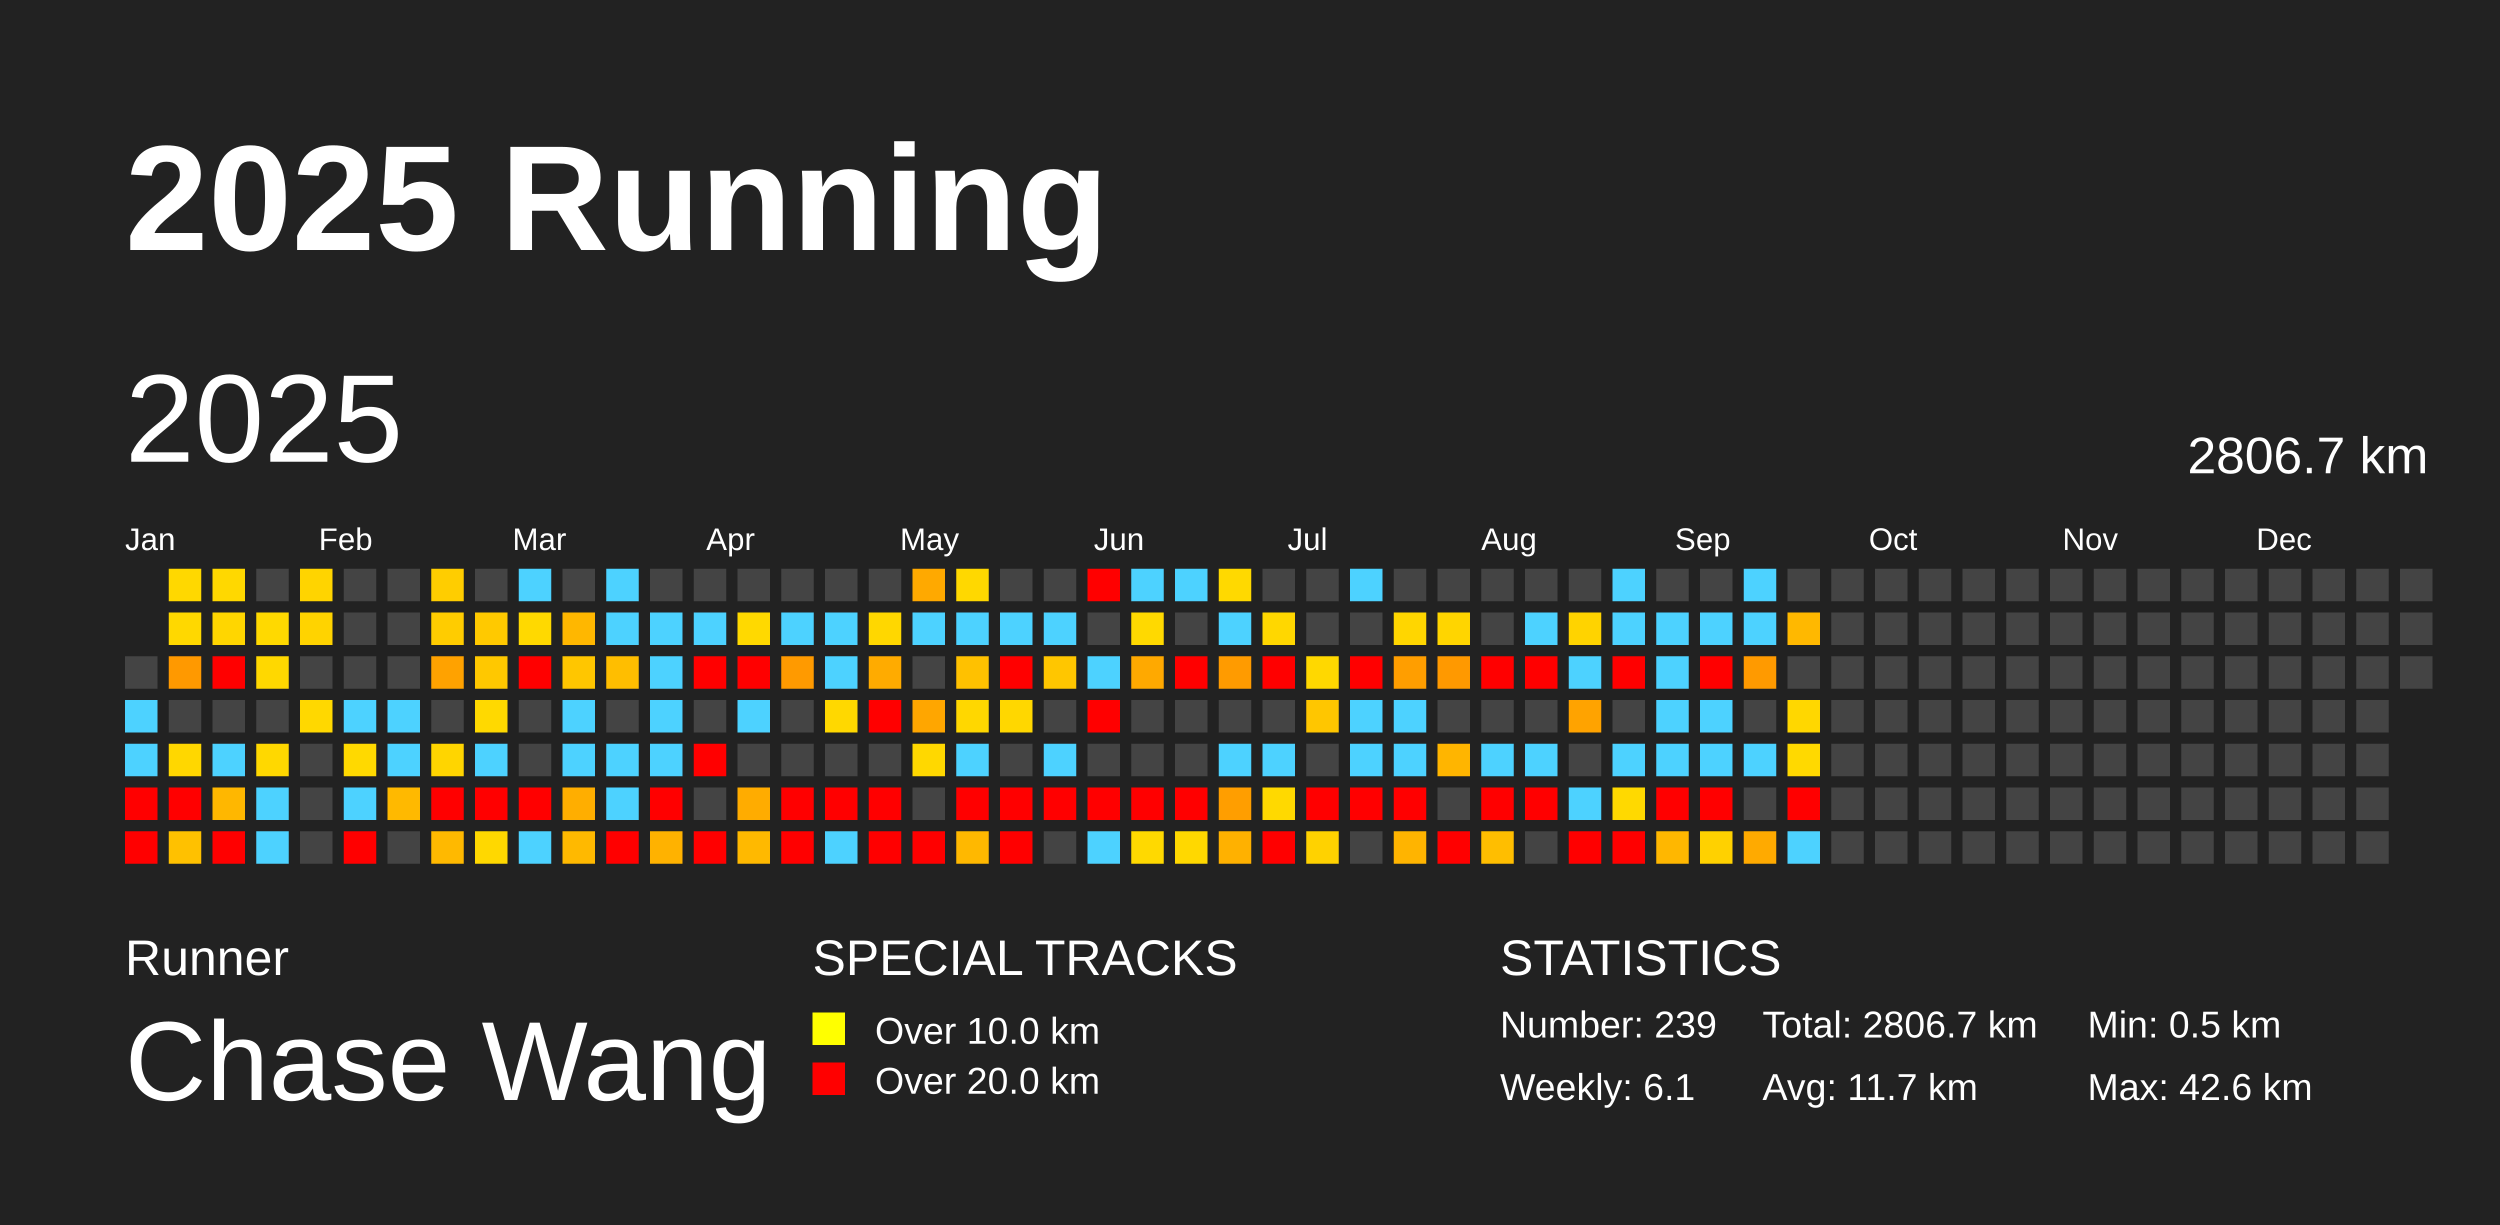
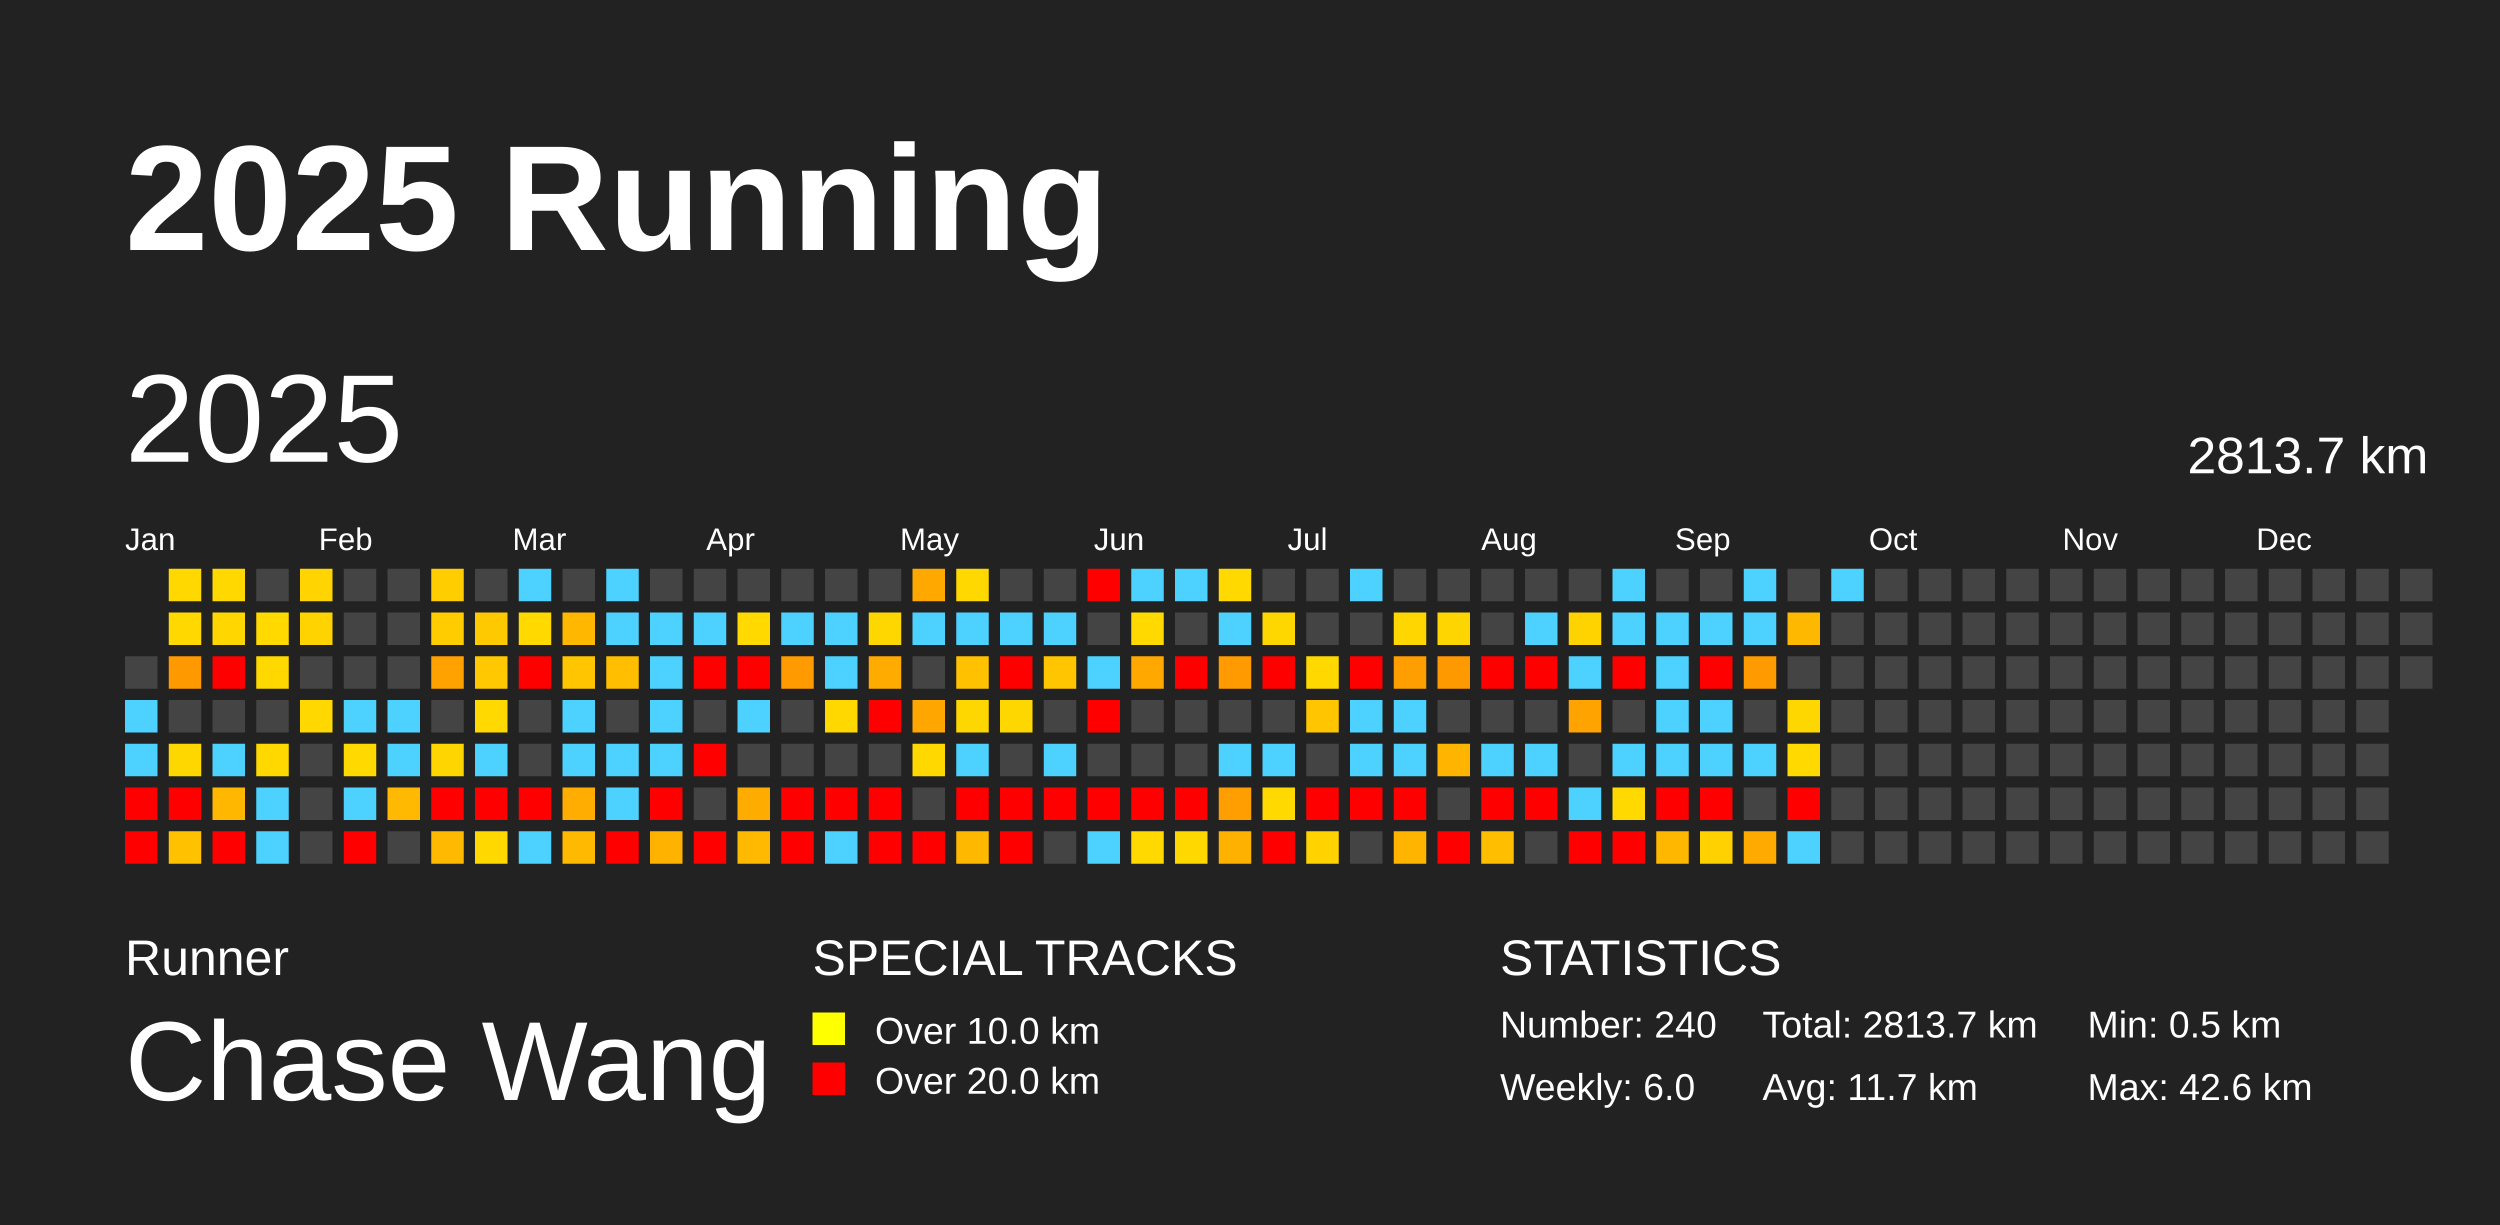
<svg xmlns="http://www.w3.org/2000/svg" baseProfile="full" height="98mm" version="1.1" viewBox="0,0,200,98" width="200mm">
  <defs />
  <rect fill="#222222" height="98" width="200" x="0" y="0" />
  <text fill="#FFFFFF" style="font-size:12px; font-family:Arial; font-weight:bold;" x="10" y="20">2025 Running</text>
  <text fill="#FFFFFF" style="font-size:4px; font-family:Arial" x="10" y="78">Runner</text>
  <text fill="#FFFFFF" style="font-size:9px; font-family:Arial" x="10" y="88">Chase Wang</text>
  <text fill="#FFFFFF" style="font-size:4px; font-family:Arial" x="65" y="78">SPECIAL TRACKS</text>
  <rect fill="yellow" height="2.6" width="2.6" x="65" y="81" />
  <text fill="#FFFFFF" style="font-size:3px; font-family:Arial" x="70" y="83.5">Over 10.0 km</text>
  <rect fill="red" height="2.6" width="2.6" x="65" y="85" />
  <text fill="#FFFFFF" style="font-size:3px; font-family:Arial" x="70" y="87.5">Over 20.0 km</text>
  <text fill="#FFFFFF" style="font-size:4px; font-family:Arial" x="120" y="78">STATISTICS</text>
-   <text fill="#FFFFFF" style="font-size:3px; font-family:Arial" x="120" y="83">Number: 239</text>
-   <text fill="#FFFFFF" style="font-size:3px; font-family:Arial" x="120" y="88">Weekly: 6.1</text>
-   <text fill="#FFFFFF" style="font-size:3px; font-family:Arial" x="141" y="83">Total: 2806.7 km</text>
+   <text fill="#FFFFFF" style="font-size:3px; font-family:Arial" x="120" y="83">Number: 240</text>
+   <text fill="#FFFFFF" style="font-size:3px; font-family:Arial" x="120" y="88">Weekly: 6.0</text>
+   <text fill="#FFFFFF" style="font-size:3px; font-family:Arial" x="141" y="83">Total: 2813.7 km</text>
  <text fill="#FFFFFF" style="font-size:3px; font-family:Arial" x="141" y="88">Avg: 11.7 km</text>
  <text fill="#FFFFFF" style="font-size:3px; font-family:Arial" x="167" y="83">Min: 0.5 km</text>
  <text fill="#FFFFFF" style="font-size:3px; font-family:Arial" x="167" y="88">Max: 42.6 km</text>
  <text dominant-baseline="hanging" fill="#FFFFFF" style="font-size:10.0px; font-family:Arial;" x="10" y="30">2025</text>
-   <text dominant-baseline="hanging" fill="#FFFFFF" style="font-size:4.125px; font-family:Arial;" x="175" y="35">2806.7 km</text>
+   <text dominant-baseline="hanging" fill="#FFFFFF" style="font-size:4.125px; font-family:Arial;" x="175" y="35">2813.7 km</text>
  <text fill="#FFFFFF" style="font-size:2.5px; font-family:Arial" x="10.0" y="44">Jan</text>
  <text fill="#FFFFFF" style="font-size:2.5px; font-family:Arial" x="25.5" y="44">Feb</text>
  <text fill="#FFFFFF" style="font-size:2.5px; font-family:Arial" x="41.0" y="44">Mar</text>
  <text fill="#FFFFFF" style="font-size:2.5px; font-family:Arial" x="56.5" y="44">Apr</text>
  <text fill="#FFFFFF" style="font-size:2.5px; font-family:Arial" x="72.0" y="44">May</text>
  <text fill="#FFFFFF" style="font-size:2.5px; font-family:Arial" x="87.5" y="44">Jun</text>
  <text fill="#FFFFFF" style="font-size:2.5px; font-family:Arial" x="103.0" y="44">Jul</text>
  <text fill="#FFFFFF" style="font-size:2.5px; font-family:Arial" x="118.5" y="44">Aug</text>
  <text fill="#FFFFFF" style="font-size:2.5px; font-family:Arial" x="134.0" y="44">Sep</text>
  <text fill="#FFFFFF" style="font-size:2.5px; font-family:Arial" x="149.5" y="44">Oct</text>
  <text fill="#FFFFFF" style="font-size:2.5px; font-family:Arial" x="165.0" y="44">Nov</text>
  <text fill="#FFFFFF" style="font-size:2.5px; font-family:Arial" x="180.5" y="44">Dec</text>
  <rect fill="#444444" height="2.6" width="2.6" x="10.0" y="52.5" />
  <rect fill="#4dd2ff" height="2.6" width="2.6" x="10.0" y="56.0" />
  <rect fill="#4dd2ff" height="2.6" width="2.6" x="10.0" y="59.5" />
  <rect fill="red" height="2.6" width="2.6" x="10.0" y="63.0" />
  <rect fill="red" height="2.6" width="2.6" x="10.0" y="66.5" />
  <rect fill="#ffd800" height="2.6" width="2.6" x="13.5" y="45.5" />
  <rect fill="#ffd800" height="2.6" width="2.6" x="13.5" y="49.0" />
  <rect fill="#ff9900" height="2.6" width="2.6" x="13.5" y="52.5" />
  <rect fill="#444444" height="2.6" width="2.6" x="13.5" y="56.0" />
  <rect fill="#ffd700" height="2.6" width="2.6" x="13.5" y="59.5" />
  <rect fill="red" height="2.6" width="2.6" x="13.5" y="63.0" />
  <rect fill="#ffc100" height="2.6" width="2.6" x="13.5" y="66.5" />
  <rect fill="#ffd800" height="2.6" width="2.6" x="17.0" y="45.5" />
  <rect fill="#ffd600" height="2.6" width="2.6" x="17.0" y="49.0" />
  <rect fill="red" height="2.6" width="2.6" x="17.0" y="52.5" />
  <rect fill="#444444" height="2.6" width="2.6" x="17.0" y="56.0" />
  <rect fill="#4dd2ff" height="2.6" width="2.6" x="17.0" y="59.5" />
  <rect fill="#ffb700" height="2.6" width="2.6" x="17.0" y="63.0" />
  <rect fill="red" height="2.6" width="2.6" x="17.0" y="66.5" />
  <rect fill="#444444" height="2.6" width="2.6" x="20.5" y="45.5" />
  <rect fill="#ffd900" height="2.6" width="2.6" x="20.5" y="49.0" />
  <rect fill="#ffd800" height="2.6" width="2.6" x="20.5" y="52.5" />
  <rect fill="#444444" height="2.6" width="2.6" x="20.5" y="56.0" />
  <rect fill="#ffd800" height="2.6" width="2.6" x="20.5" y="59.5" />
  <rect fill="#4dd2ff" height="2.6" width="2.6" x="20.5" y="63.0" />
  <rect fill="#4dd2ff" height="2.6" width="2.6" x="20.5" y="66.5" />
  <rect fill="#ffd400" height="2.6" width="2.6" x="24.0" y="45.5" />
  <rect fill="#ffd300" height="2.6" width="2.6" x="24.0" y="49.0" />
  <rect fill="#444444" height="2.6" width="2.6" x="24.0" y="52.5" />
  <rect fill="#ffd800" height="2.6" width="2.6" x="24.0" y="56.0" />
  <rect fill="#444444" height="2.6" width="2.6" x="24.0" y="59.5" />
  <rect fill="#444444" height="2.6" width="2.6" x="24.0" y="63.0" />
  <rect fill="#444444" height="2.6" width="2.6" x="24.0" y="66.5" />
  <rect fill="#444444" height="2.6" width="2.6" x="27.5" y="45.5" />
  <rect fill="#444444" height="2.6" width="2.6" x="27.5" y="49.0" />
  <rect fill="#444444" height="2.6" width="2.6" x="27.5" y="52.5" />
  <rect fill="#4dd2ff" height="2.6" width="2.6" x="27.5" y="56.0" />
  <rect fill="#ffd900" height="2.6" width="2.6" x="27.5" y="59.5" />
  <rect fill="#4dd2ff" height="2.6" width="2.6" x="27.5" y="63.0" />
  <rect fill="red" height="2.6" width="2.6" x="27.5" y="66.5" />
  <rect fill="#444444" height="2.6" width="2.6" x="31.0" y="45.5" />
  <rect fill="#444444" height="2.6" width="2.6" x="31.0" y="49.0" />
  <rect fill="#444444" height="2.6" width="2.6" x="31.0" y="52.5" />
  <rect fill="#4dd2ff" height="2.6" width="2.6" x="31.0" y="56.0" />
  <rect fill="#4dd2ff" height="2.6" width="2.6" x="31.0" y="59.5" />
  <rect fill="#ffb900" height="2.6" width="2.6" x="31.0" y="63.0" />
  <rect fill="#444444" height="2.6" width="2.6" x="31.0" y="66.5" />
  <rect fill="#ffcd00" height="2.6" width="2.6" x="34.5" y="45.5" />
  <rect fill="#ffcc00" height="2.6" width="2.6" x="34.5" y="49.0" />
  <rect fill="#ffa200" height="2.6" width="2.6" x="34.5" y="52.5" />
  <rect fill="#444444" height="2.6" width="2.6" x="34.5" y="56.0" />
  <rect fill="#ffd500" height="2.6" width="2.6" x="34.5" y="59.5" />
  <rect fill="red" height="2.6" width="2.6" x="34.5" y="63.0" />
  <rect fill="#ffb900" height="2.6" width="2.6" x="34.5" y="66.5" />
  <rect fill="#444444" height="2.6" width="2.6" x="38.0" y="45.5" />
  <rect fill="#ffc900" height="2.6" width="2.6" x="38.0" y="49.0" />
  <rect fill="#ffc800" height="2.6" width="2.6" x="38.0" y="52.5" />
  <rect fill="#ffd900" height="2.6" width="2.6" x="38.0" y="56.0" />
  <rect fill="#4dd2ff" height="2.6" width="2.6" x="38.0" y="59.5" />
  <rect fill="red" height="2.6" width="2.6" x="38.0" y="63.0" />
  <rect fill="#ffd800" height="2.6" width="2.6" x="38.0" y="66.5" />
  <rect fill="#4dd2ff" height="2.6" width="2.6" x="41.5" y="45.5" />
  <rect fill="#ffd900" height="2.6" width="2.6" x="41.5" y="49.0" />
  <rect fill="red" height="2.6" width="2.6" x="41.5" y="52.5" />
  <rect fill="#444444" height="2.6" width="2.6" x="41.5" y="56.0" />
  <rect fill="#444444" height="2.6" width="2.6" x="41.5" y="59.5" />
  <rect fill="red" height="2.6" width="2.6" x="41.5" y="63.0" />
  <rect fill="#4dd2ff" height="2.6" width="2.6" x="41.5" y="66.5" />
  <rect fill="#444444" height="2.6" width="2.6" x="45.0" y="45.5" />
  <rect fill="#ffb700" height="2.6" width="2.6" x="45.0" y="49.0" />
  <rect fill="#ffc600" height="2.6" width="2.6" x="45.0" y="52.5" />
  <rect fill="#4dd2ff" height="2.6" width="2.6" x="45.0" y="56.0" />
  <rect fill="#4dd2ff" height="2.6" width="2.6" x="45.0" y="59.5" />
  <rect fill="#ffae00" height="2.6" width="2.6" x="45.0" y="63.0" />
  <rect fill="#ffb900" height="2.6" width="2.6" x="45.0" y="66.5" />
  <rect fill="#4dd2ff" height="2.6" width="2.6" x="48.5" y="45.5" />
  <rect fill="#4dd2ff" height="2.6" width="2.6" x="48.5" y="49.0" />
  <rect fill="#ffbe00" height="2.6" width="2.6" x="48.5" y="52.5" />
  <rect fill="#444444" height="2.6" width="2.6" x="48.5" y="56.0" />
  <rect fill="#4dd2ff" height="2.6" width="2.6" x="48.5" y="59.5" />
  <rect fill="#4dd2ff" height="2.6" width="2.6" x="48.5" y="63.0" />
  <rect fill="red" height="2.6" width="2.6" x="48.5" y="66.5" />
  <rect fill="#444444" height="2.6" width="2.6" x="52.0" y="45.5" />
  <rect fill="#4dd2ff" height="2.6" width="2.6" x="52.0" y="49.0" />
  <rect fill="#4dd2ff" height="2.6" width="2.6" x="52.0" y="52.5" />
  <rect fill="#4dd2ff" height="2.6" width="2.6" x="52.0" y="56.0" />
  <rect fill="#4dd2ff" height="2.6" width="2.6" x="52.0" y="59.5" />
  <rect fill="red" height="2.6" width="2.6" x="52.0" y="63.0" />
  <rect fill="#ffb200" height="2.6" width="2.6" x="52.0" y="66.5" />
  <rect fill="#444444" height="2.6" width="2.6" x="55.5" y="45.5" />
  <rect fill="#4dd2ff" height="2.6" width="2.6" x="55.5" y="49.0" />
  <rect fill="red" height="2.6" width="2.6" x="55.5" y="52.5" />
  <rect fill="#444444" height="2.6" width="2.6" x="55.5" y="56.0" />
  <rect fill="red" height="2.6" width="2.6" x="55.5" y="59.5" />
  <rect fill="#444444" height="2.6" width="2.6" x="55.5" y="63.0" />
  <rect fill="red" height="2.6" width="2.6" x="55.5" y="66.5" />
  <rect fill="#444444" height="2.6" width="2.6" x="59.0" y="45.5" />
  <rect fill="#ffd900" height="2.6" width="2.6" x="59.0" y="49.0" />
  <rect fill="red" height="2.6" width="2.6" x="59.0" y="52.5" />
  <rect fill="#4dd2ff" height="2.6" width="2.6" x="59.0" y="56.0" />
  <rect fill="#444444" height="2.6" width="2.6" x="59.0" y="59.5" />
  <rect fill="#ffac00" height="2.6" width="2.6" x="59.0" y="63.0" />
  <rect fill="#ffb900" height="2.6" width="2.6" x="59.0" y="66.5" />
  <rect fill="#444444" height="2.6" width="2.6" x="62.5" y="45.5" />
  <rect fill="#4dd2ff" height="2.6" width="2.6" x="62.5" y="49.0" />
  <rect fill="#ff9a00" height="2.6" width="2.6" x="62.5" y="52.5" />
  <rect fill="#444444" height="2.6" width="2.6" x="62.5" y="56.0" />
  <rect fill="#444444" height="2.6" width="2.6" x="62.5" y="59.5" />
  <rect fill="red" height="2.6" width="2.6" x="62.5" y="63.0" />
  <rect fill="red" height="2.6" width="2.6" x="62.5" y="66.5" />
  <rect fill="#444444" height="2.6" width="2.6" x="66.0" y="45.5" />
  <rect fill="#4dd2ff" height="2.6" width="2.6" x="66.0" y="49.0" />
  <rect fill="#4dd2ff" height="2.6" width="2.6" x="66.0" y="52.5" />
  <rect fill="#ffd800" height="2.6" width="2.6" x="66.0" y="56.0" />
  <rect fill="#444444" height="2.6" width="2.6" x="66.0" y="59.5" />
  <rect fill="red" height="2.6" width="2.6" x="66.0" y="63.0" />
  <rect fill="#4dd2ff" height="2.6" width="2.6" x="66.0" y="66.5" />
  <rect fill="#444444" height="2.6" width="2.6" x="69.5" y="45.5" />
  <rect fill="#ffd700" height="2.6" width="2.6" x="69.5" y="49.0" />
  <rect fill="#ffab00" height="2.6" width="2.6" x="69.5" y="52.5" />
  <rect fill="red" height="2.6" width="2.6" x="69.5" y="56.0" />
  <rect fill="#444444" height="2.6" width="2.6" x="69.5" y="59.5" />
  <rect fill="red" height="2.6" width="2.6" x="69.5" y="63.0" />
  <rect fill="red" height="2.6" width="2.6" x="69.5" y="66.5" />
  <rect fill="#ffa900" height="2.6" width="2.6" x="73.0" y="45.5" />
  <rect fill="#4dd2ff" height="2.6" width="2.6" x="73.0" y="49.0" />
  <rect fill="#444444" height="2.6" width="2.6" x="73.0" y="52.5" />
  <rect fill="#ffa600" height="2.6" width="2.6" x="73.0" y="56.0" />
  <rect fill="#ffd800" height="2.6" width="2.6" x="73.0" y="59.5" />
  <rect fill="#444444" height="2.6" width="2.6" x="73.0" y="63.0" />
  <rect fill="red" height="2.6" width="2.6" x="73.0" y="66.5" />
  <rect fill="#ffd800" height="2.6" width="2.6" x="76.5" y="45.5" />
  <rect fill="#4dd2ff" height="2.6" width="2.6" x="76.5" y="49.0" />
  <rect fill="#ffc100" height="2.6" width="2.6" x="76.5" y="52.5" />
  <rect fill="#ffd700" height="2.6" width="2.6" x="76.5" y="56.0" />
  <rect fill="#4dd2ff" height="2.6" width="2.6" x="76.5" y="59.5" />
  <rect fill="red" height="2.6" width="2.6" x="76.5" y="63.0" />
  <rect fill="#ffb800" height="2.6" width="2.6" x="76.5" y="66.5" />
  <rect fill="#444444" height="2.6" width="2.6" x="80.0" y="45.5" />
  <rect fill="#4dd2ff" height="2.6" width="2.6" x="80.0" y="49.0" />
  <rect fill="red" height="2.6" width="2.6" x="80.0" y="52.5" />
  <rect fill="#ffd700" height="2.6" width="2.6" x="80.0" y="56.0" />
  <rect fill="#444444" height="2.6" width="2.6" x="80.0" y="59.5" />
  <rect fill="red" height="2.6" width="2.6" x="80.0" y="63.0" />
  <rect fill="red" height="2.6" width="2.6" x="80.0" y="66.5" />
  <rect fill="#444444" height="2.6" width="2.6" x="83.5" y="45.5" />
  <rect fill="#4dd2ff" height="2.6" width="2.6" x="83.5" y="49.0" />
  <rect fill="#ffc600" height="2.6" width="2.6" x="83.5" y="52.5" />
  <rect fill="#444444" height="2.6" width="2.6" x="83.5" y="56.0" />
  <rect fill="#4dd2ff" height="2.6" width="2.6" x="83.5" y="59.5" />
  <rect fill="red" height="2.6" width="2.6" x="83.5" y="63.0" />
  <rect fill="#444444" height="2.6" width="2.6" x="83.5" y="66.5" />
  <rect fill="red" height="2.6" width="2.6" x="87.0" y="45.5" />
  <rect fill="#444444" height="2.6" width="2.6" x="87.0" y="49.0" />
  <rect fill="#4dd2ff" height="2.6" width="2.6" x="87.0" y="52.5" />
  <rect fill="red" height="2.6" width="2.6" x="87.0" y="56.0" />
  <rect fill="#444444" height="2.6" width="2.6" x="87.0" y="59.5" />
  <rect fill="red" height="2.6" width="2.6" x="87.0" y="63.0" />
  <rect fill="#4dd2ff" height="2.6" width="2.6" x="87.0" y="66.5" />
  <rect fill="#4dd2ff" height="2.6" width="2.6" x="90.5" y="45.5" />
  <rect fill="#ffd900" height="2.6" width="2.6" x="90.5" y="49.0" />
  <rect fill="#ffa900" height="2.6" width="2.6" x="90.5" y="52.5" />
  <rect fill="#444444" height="2.6" width="2.6" x="90.5" y="56.0" />
  <rect fill="#444444" height="2.6" width="2.6" x="90.5" y="59.5" />
  <rect fill="red" height="2.6" width="2.6" x="90.5" y="63.0" />
  <rect fill="#ffd900" height="2.6" width="2.6" x="90.5" y="66.5" />
  <rect fill="#4dd2ff" height="2.6" width="2.6" x="94.0" y="45.5" />
  <rect fill="#444444" height="2.6" width="2.6" x="94.0" y="49.0" />
  <rect fill="red" height="2.6" width="2.6" x="94.0" y="52.5" />
  <rect fill="#444444" height="2.6" width="2.6" x="94.0" y="56.0" />
  <rect fill="#444444" height="2.6" width="2.6" x="94.0" y="59.5" />
  <rect fill="red" height="2.6" width="2.6" x="94.0" y="63.0" />
  <rect fill="#ffd800" height="2.6" width="2.6" x="94.0" y="66.5" />
  <rect fill="#ffd900" height="2.6" width="2.6" x="97.5" y="45.5" />
  <rect fill="#4dd2ff" height="2.6" width="2.6" x="97.5" y="49.0" />
  <rect fill="#ff9b00" height="2.6" width="2.6" x="97.5" y="52.5" />
  <rect fill="#444444" height="2.6" width="2.6" x="97.5" y="56.0" />
  <rect fill="#4dd2ff" height="2.6" width="2.6" x="97.5" y="59.5" />
  <rect fill="#ff9e00" height="2.6" width="2.6" x="97.5" y="63.0" />
  <rect fill="#ffb100" height="2.6" width="2.6" x="97.5" y="66.5" />
  <rect fill="#444444" height="2.6" width="2.6" x="101.0" y="45.5" />
  <rect fill="#ffd700" height="2.6" width="2.6" x="101.0" y="49.0" />
  <rect fill="red" height="2.6" width="2.6" x="101.0" y="52.5" />
  <rect fill="#444444" height="2.6" width="2.6" x="101.0" y="56.0" />
  <rect fill="#4dd2ff" height="2.6" width="2.6" x="101.0" y="59.5" />
  <rect fill="#ffd900" height="2.6" width="2.6" x="101.0" y="63.0" />
  <rect fill="red" height="2.6" width="2.6" x="101.0" y="66.5" />
  <rect fill="#444444" height="2.6" width="2.6" x="104.5" y="45.5" />
  <rect fill="#444444" height="2.6" width="2.6" x="104.5" y="49.0" />
  <rect fill="#ffd800" height="2.6" width="2.6" x="104.5" y="52.5" />
  <rect fill="#ffc600" height="2.6" width="2.6" x="104.5" y="56.0" />
  <rect fill="#444444" height="2.6" width="2.6" x="104.5" y="59.5" />
  <rect fill="red" height="2.6" width="2.6" x="104.5" y="63.0" />
  <rect fill="#ffd200" height="2.6" width="2.6" x="104.5" y="66.5" />
  <rect fill="#4dd2ff" height="2.6" width="2.6" x="108.0" y="45.5" />
  <rect fill="#444444" height="2.6" width="2.6" x="108.0" y="49.0" />
  <rect fill="red" height="2.6" width="2.6" x="108.0" y="52.5" />
  <rect fill="#4dd2ff" height="2.6" width="2.6" x="108.0" y="56.0" />
  <rect fill="#4dd2ff" height="2.6" width="2.6" x="108.0" y="59.5" />
  <rect fill="red" height="2.6" width="2.6" x="108.0" y="63.0" />
  <rect fill="#444444" height="2.6" width="2.6" x="108.0" y="66.5" />
  <rect fill="#444444" height="2.6" width="2.6" x="111.5" y="45.5" />
  <rect fill="#ffd600" height="2.6" width="2.6" x="111.5" y="49.0" />
  <rect fill="#ff9e00" height="2.6" width="2.6" x="111.5" y="52.5" />
  <rect fill="#4dd2ff" height="2.6" width="2.6" x="111.5" y="56.0" />
  <rect fill="#4dd2ff" height="2.6" width="2.6" x="111.5" y="59.5" />
  <rect fill="red" height="2.6" width="2.6" x="111.5" y="63.0" />
  <rect fill="#ffb400" height="2.6" width="2.6" x="111.5" y="66.5" />
  <rect fill="#444444" height="2.6" width="2.6" x="115.0" y="45.5" />
  <rect fill="#ffd500" height="2.6" width="2.6" x="115.0" y="49.0" />
  <rect fill="#ff9900" height="2.6" width="2.6" x="115.0" y="52.5" />
  <rect fill="#444444" height="2.6" width="2.6" x="115.0" y="56.0" />
  <rect fill="#ffb500" height="2.6" width="2.6" x="115.0" y="59.5" />
  <rect fill="#444444" height="2.6" width="2.6" x="115.0" y="63.0" />
  <rect fill="red" height="2.6" width="2.6" x="115.0" y="66.5" />
  <rect fill="#444444" height="2.6" width="2.6" x="118.5" y="45.5" />
  <rect fill="#444444" height="2.6" width="2.6" x="118.5" y="49.0" />
  <rect fill="red" height="2.6" width="2.6" x="118.5" y="52.5" />
  <rect fill="#444444" height="2.6" width="2.6" x="118.5" y="56.0" />
  <rect fill="#4dd2ff" height="2.6" width="2.6" x="118.5" y="59.5" />
  <rect fill="red" height="2.6" width="2.6" x="118.5" y="63.0" />
  <rect fill="#ffbe00" height="2.6" width="2.6" x="118.5" y="66.5" />
  <rect fill="#444444" height="2.6" width="2.6" x="122.0" y="45.5" />
  <rect fill="#4dd2ff" height="2.6" width="2.6" x="122.0" y="49.0" />
  <rect fill="red" height="2.6" width="2.6" x="122.0" y="52.5" />
  <rect fill="#444444" height="2.6" width="2.6" x="122.0" y="56.0" />
  <rect fill="#4dd2ff" height="2.6" width="2.6" x="122.0" y="59.5" />
  <rect fill="red" height="2.6" width="2.6" x="122.0" y="63.0" />
  <rect fill="#444444" height="2.6" width="2.6" x="122.0" y="66.5" />
  <rect fill="#444444" height="2.6" width="2.6" x="125.5" y="45.5" />
  <rect fill="#ffd300" height="2.6" width="2.6" x="125.5" y="49.0" />
  <rect fill="#4dd2ff" height="2.6" width="2.6" x="125.5" y="52.5" />
  <rect fill="#ffa300" height="2.6" width="2.6" x="125.5" y="56.0" />
  <rect fill="#444444" height="2.6" width="2.6" x="125.5" y="59.5" />
  <rect fill="#4dd2ff" height="2.6" width="2.6" x="125.5" y="63.0" />
  <rect fill="red" height="2.6" width="2.6" x="125.5" y="66.5" />
  <rect fill="#4dd2ff" height="2.6" width="2.6" x="129.0" y="45.5" />
  <rect fill="#4dd2ff" height="2.6" width="2.6" x="129.0" y="49.0" />
  <rect fill="red" height="2.6" width="2.6" x="129.0" y="52.5" />
  <rect fill="#444444" height="2.6" width="2.6" x="129.0" y="56.0" />
  <rect fill="#4dd2ff" height="2.6" width="2.6" x="129.0" y="59.5" />
  <rect fill="#ffd900" height="2.6" width="2.6" x="129.0" y="63.0" />
  <rect fill="red" height="2.6" width="2.6" x="129.0" y="66.5" />
  <rect fill="#444444" height="2.6" width="2.6" x="132.5" y="45.5" />
  <rect fill="#4dd2ff" height="2.6" width="2.6" x="132.5" y="49.0" />
  <rect fill="#4dd2ff" height="2.6" width="2.6" x="132.5" y="52.5" />
  <rect fill="#4dd2ff" height="2.6" width="2.6" x="132.5" y="56.0" />
  <rect fill="#4dd2ff" height="2.6" width="2.6" x="132.5" y="59.5" />
  <rect fill="red" height="2.6" width="2.6" x="132.5" y="63.0" />
  <rect fill="#ffb700" height="2.6" width="2.6" x="132.5" y="66.5" />
  <rect fill="#444444" height="2.6" width="2.6" x="136.0" y="45.5" />
  <rect fill="#4dd2ff" height="2.6" width="2.6" x="136.0" y="49.0" />
  <rect fill="red" height="2.6" width="2.6" x="136.0" y="52.5" />
  <rect fill="#4dd2ff" height="2.6" width="2.6" x="136.0" y="56.0" />
  <rect fill="#4dd2ff" height="2.6" width="2.6" x="136.0" y="59.5" />
  <rect fill="red" height="2.6" width="2.6" x="136.0" y="63.0" />
  <rect fill="#ffd100" height="2.6" width="2.6" x="136.0" y="66.5" />
  <rect fill="#4dd2ff" height="2.6" width="2.6" x="139.5" y="45.5" />
  <rect fill="#4dd2ff" height="2.6" width="2.6" x="139.5" y="49.0" />
  <rect fill="#ff9a00" height="2.6" width="2.6" x="139.5" y="52.5" />
  <rect fill="#444444" height="2.6" width="2.6" x="139.5" y="56.0" />
  <rect fill="#4dd2ff" height="2.6" width="2.6" x="139.5" y="59.5" />
  <rect fill="#444444" height="2.6" width="2.6" x="139.5" y="63.0" />
  <rect fill="#ffaa00" height="2.6" width="2.6" x="139.5" y="66.5" />
  <rect fill="#444444" height="2.6" width="2.6" x="143.0" y="45.5" />
  <rect fill="#ffb800" height="2.6" width="2.6" x="143.0" y="49.0" />
  <rect fill="#444444" height="2.6" width="2.6" x="143.0" y="52.5" />
  <rect fill="#ffd700" height="2.6" width="2.6" x="143.0" y="56.0" />
  <rect fill="#ffd900" height="2.6" width="2.6" x="143.0" y="59.5" />
  <rect fill="red" height="2.6" width="2.6" x="143.0" y="63.0" />
  <rect fill="#4dd2ff" height="2.6" width="2.6" x="143.0" y="66.5" />
-   <rect fill="#444444" height="2.6" width="2.6" x="146.5" y="45.5" />
+   <rect fill="#4dd2ff" height="2.6" width="2.6" x="146.5" y="45.5" />
  <rect fill="#444444" height="2.6" width="2.6" x="146.5" y="49.0" />
  <rect fill="#444444" height="2.6" width="2.6" x="146.5" y="52.5" />
  <rect fill="#444444" height="2.6" width="2.6" x="146.5" y="56.0" />
  <rect fill="#444444" height="2.6" width="2.6" x="146.5" y="59.5" />
  <rect fill="#444444" height="2.6" width="2.6" x="146.5" y="63.0" />
  <rect fill="#444444" height="2.6" width="2.6" x="146.5" y="66.5" />
  <rect fill="#444444" height="2.6" width="2.6" x="150.0" y="45.5" />
  <rect fill="#444444" height="2.6" width="2.6" x="150.0" y="49.0" />
  <rect fill="#444444" height="2.6" width="2.6" x="150.0" y="52.5" />
  <rect fill="#444444" height="2.6" width="2.6" x="150.0" y="56.0" />
  <rect fill="#444444" height="2.6" width="2.6" x="150.0" y="59.5" />
  <rect fill="#444444" height="2.6" width="2.6" x="150.0" y="63.0" />
  <rect fill="#444444" height="2.6" width="2.6" x="150.0" y="66.5" />
  <rect fill="#444444" height="2.6" width="2.6" x="153.5" y="45.5" />
  <rect fill="#444444" height="2.6" width="2.6" x="153.5" y="49.0" />
  <rect fill="#444444" height="2.6" width="2.6" x="153.5" y="52.5" />
  <rect fill="#444444" height="2.6" width="2.6" x="153.5" y="56.0" />
  <rect fill="#444444" height="2.6" width="2.6" x="153.5" y="59.5" />
  <rect fill="#444444" height="2.6" width="2.6" x="153.5" y="63.0" />
  <rect fill="#444444" height="2.6" width="2.6" x="153.5" y="66.5" />
  <rect fill="#444444" height="2.6" width="2.6" x="157.0" y="45.5" />
  <rect fill="#444444" height="2.6" width="2.6" x="157.0" y="49.0" />
  <rect fill="#444444" height="2.6" width="2.6" x="157.0" y="52.5" />
  <rect fill="#444444" height="2.6" width="2.6" x="157.0" y="56.0" />
  <rect fill="#444444" height="2.6" width="2.6" x="157.0" y="59.5" />
  <rect fill="#444444" height="2.6" width="2.6" x="157.0" y="63.0" />
  <rect fill="#444444" height="2.6" width="2.6" x="157.0" y="66.5" />
  <rect fill="#444444" height="2.6" width="2.6" x="160.5" y="45.5" />
  <rect fill="#444444" height="2.6" width="2.6" x="160.5" y="49.0" />
  <rect fill="#444444" height="2.6" width="2.6" x="160.5" y="52.5" />
  <rect fill="#444444" height="2.6" width="2.6" x="160.5" y="56.0" />
  <rect fill="#444444" height="2.6" width="2.6" x="160.5" y="59.5" />
  <rect fill="#444444" height="2.6" width="2.6" x="160.5" y="63.0" />
  <rect fill="#444444" height="2.6" width="2.6" x="160.5" y="66.5" />
  <rect fill="#444444" height="2.6" width="2.6" x="164.0" y="45.5" />
  <rect fill="#444444" height="2.6" width="2.6" x="164.0" y="49.0" />
  <rect fill="#444444" height="2.6" width="2.6" x="164.0" y="52.5" />
  <rect fill="#444444" height="2.6" width="2.6" x="164.0" y="56.0" />
  <rect fill="#444444" height="2.6" width="2.6" x="164.0" y="59.5" />
  <rect fill="#444444" height="2.6" width="2.6" x="164.0" y="63.0" />
  <rect fill="#444444" height="2.6" width="2.6" x="164.0" y="66.5" />
  <rect fill="#444444" height="2.6" width="2.6" x="167.5" y="45.5" />
  <rect fill="#444444" height="2.6" width="2.6" x="167.5" y="49.0" />
  <rect fill="#444444" height="2.6" width="2.6" x="167.5" y="52.5" />
  <rect fill="#444444" height="2.6" width="2.6" x="167.5" y="56.0" />
  <rect fill="#444444" height="2.6" width="2.6" x="167.5" y="59.5" />
  <rect fill="#444444" height="2.6" width="2.6" x="167.5" y="63.0" />
  <rect fill="#444444" height="2.6" width="2.6" x="167.5" y="66.5" />
  <rect fill="#444444" height="2.6" width="2.6" x="171.0" y="45.5" />
  <rect fill="#444444" height="2.6" width="2.6" x="171.0" y="49.0" />
  <rect fill="#444444" height="2.6" width="2.6" x="171.0" y="52.5" />
  <rect fill="#444444" height="2.6" width="2.6" x="171.0" y="56.0" />
  <rect fill="#444444" height="2.6" width="2.6" x="171.0" y="59.5" />
  <rect fill="#444444" height="2.6" width="2.6" x="171.0" y="63.0" />
  <rect fill="#444444" height="2.6" width="2.6" x="171.0" y="66.5" />
  <rect fill="#444444" height="2.6" width="2.6" x="174.5" y="45.5" />
  <rect fill="#444444" height="2.6" width="2.6" x="174.5" y="49.0" />
  <rect fill="#444444" height="2.6" width="2.6" x="174.5" y="52.5" />
  <rect fill="#444444" height="2.6" width="2.6" x="174.5" y="56.0" />
  <rect fill="#444444" height="2.6" width="2.6" x="174.5" y="59.5" />
  <rect fill="#444444" height="2.6" width="2.6" x="174.5" y="63.0" />
  <rect fill="#444444" height="2.6" width="2.6" x="174.5" y="66.5" />
  <rect fill="#444444" height="2.6" width="2.6" x="178.0" y="45.5" />
  <rect fill="#444444" height="2.6" width="2.6" x="178.0" y="49.0" />
  <rect fill="#444444" height="2.6" width="2.6" x="178.0" y="52.5" />
  <rect fill="#444444" height="2.6" width="2.6" x="178.0" y="56.0" />
  <rect fill="#444444" height="2.6" width="2.6" x="178.0" y="59.5" />
  <rect fill="#444444" height="2.6" width="2.6" x="178.0" y="63.0" />
  <rect fill="#444444" height="2.6" width="2.6" x="178.0" y="66.5" />
  <rect fill="#444444" height="2.6" width="2.6" x="181.5" y="45.5" />
  <rect fill="#444444" height="2.6" width="2.6" x="181.5" y="49.0" />
  <rect fill="#444444" height="2.6" width="2.6" x="181.5" y="52.5" />
  <rect fill="#444444" height="2.6" width="2.6" x="181.5" y="56.0" />
  <rect fill="#444444" height="2.6" width="2.6" x="181.5" y="59.5" />
  <rect fill="#444444" height="2.6" width="2.6" x="181.5" y="63.0" />
  <rect fill="#444444" height="2.6" width="2.6" x="181.5" y="66.5" />
  <rect fill="#444444" height="2.6" width="2.6" x="185.0" y="45.5" />
  <rect fill="#444444" height="2.6" width="2.6" x="185.0" y="49.0" />
  <rect fill="#444444" height="2.6" width="2.6" x="185.0" y="52.5" />
  <rect fill="#444444" height="2.6" width="2.6" x="185.0" y="56.0" />
  <rect fill="#444444" height="2.6" width="2.6" x="185.0" y="59.5" />
  <rect fill="#444444" height="2.6" width="2.6" x="185.0" y="63.0" />
  <rect fill="#444444" height="2.6" width="2.6" x="185.0" y="66.5" />
  <rect fill="#444444" height="2.6" width="2.6" x="188.5" y="45.5" />
  <rect fill="#444444" height="2.6" width="2.6" x="188.5" y="49.0" />
  <rect fill="#444444" height="2.6" width="2.6" x="188.5" y="52.5" />
  <rect fill="#444444" height="2.6" width="2.6" x="188.5" y="56.0" />
  <rect fill="#444444" height="2.6" width="2.6" x="188.5" y="59.5" />
  <rect fill="#444444" height="2.6" width="2.6" x="188.5" y="63.0" />
  <rect fill="#444444" height="2.6" width="2.6" x="188.5" y="66.5" />
  <rect fill="#444444" height="2.6" width="2.6" x="192.0" y="45.5" />
  <rect fill="#444444" height="2.6" width="2.6" x="192.0" y="49.0" />
  <rect fill="#444444" height="2.6" width="2.6" x="192.0" y="52.5" />
</svg>
